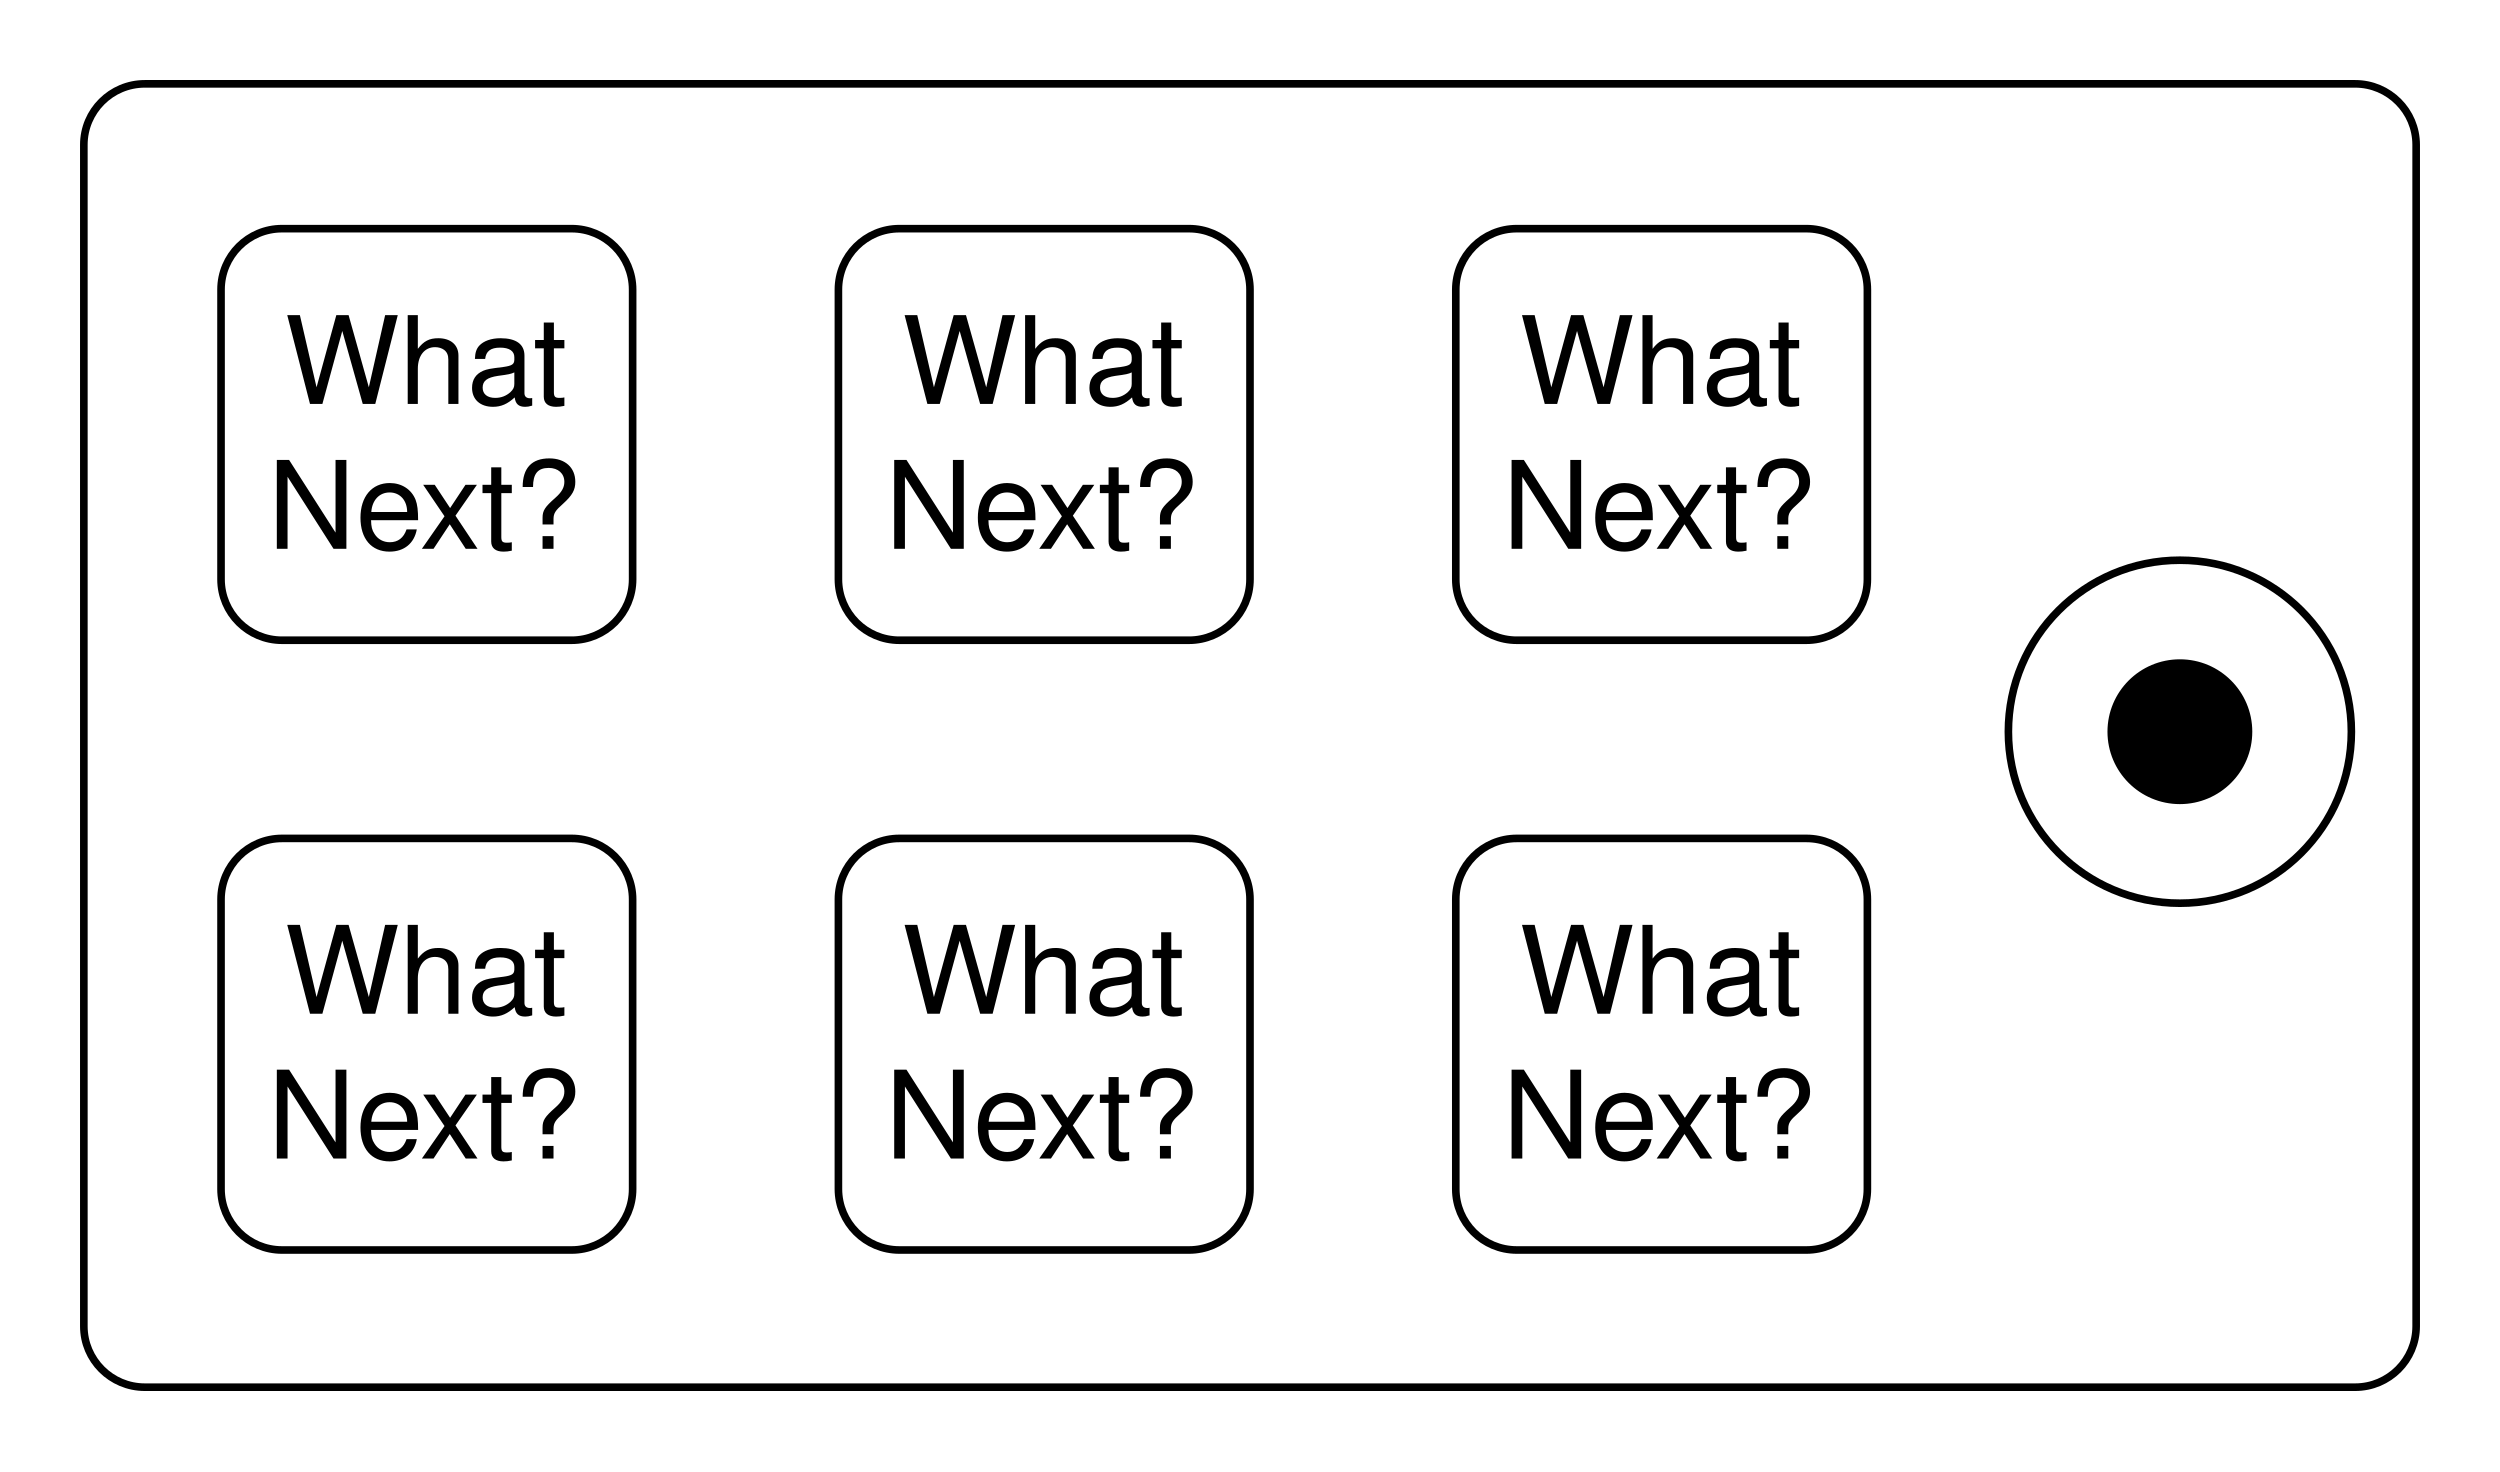
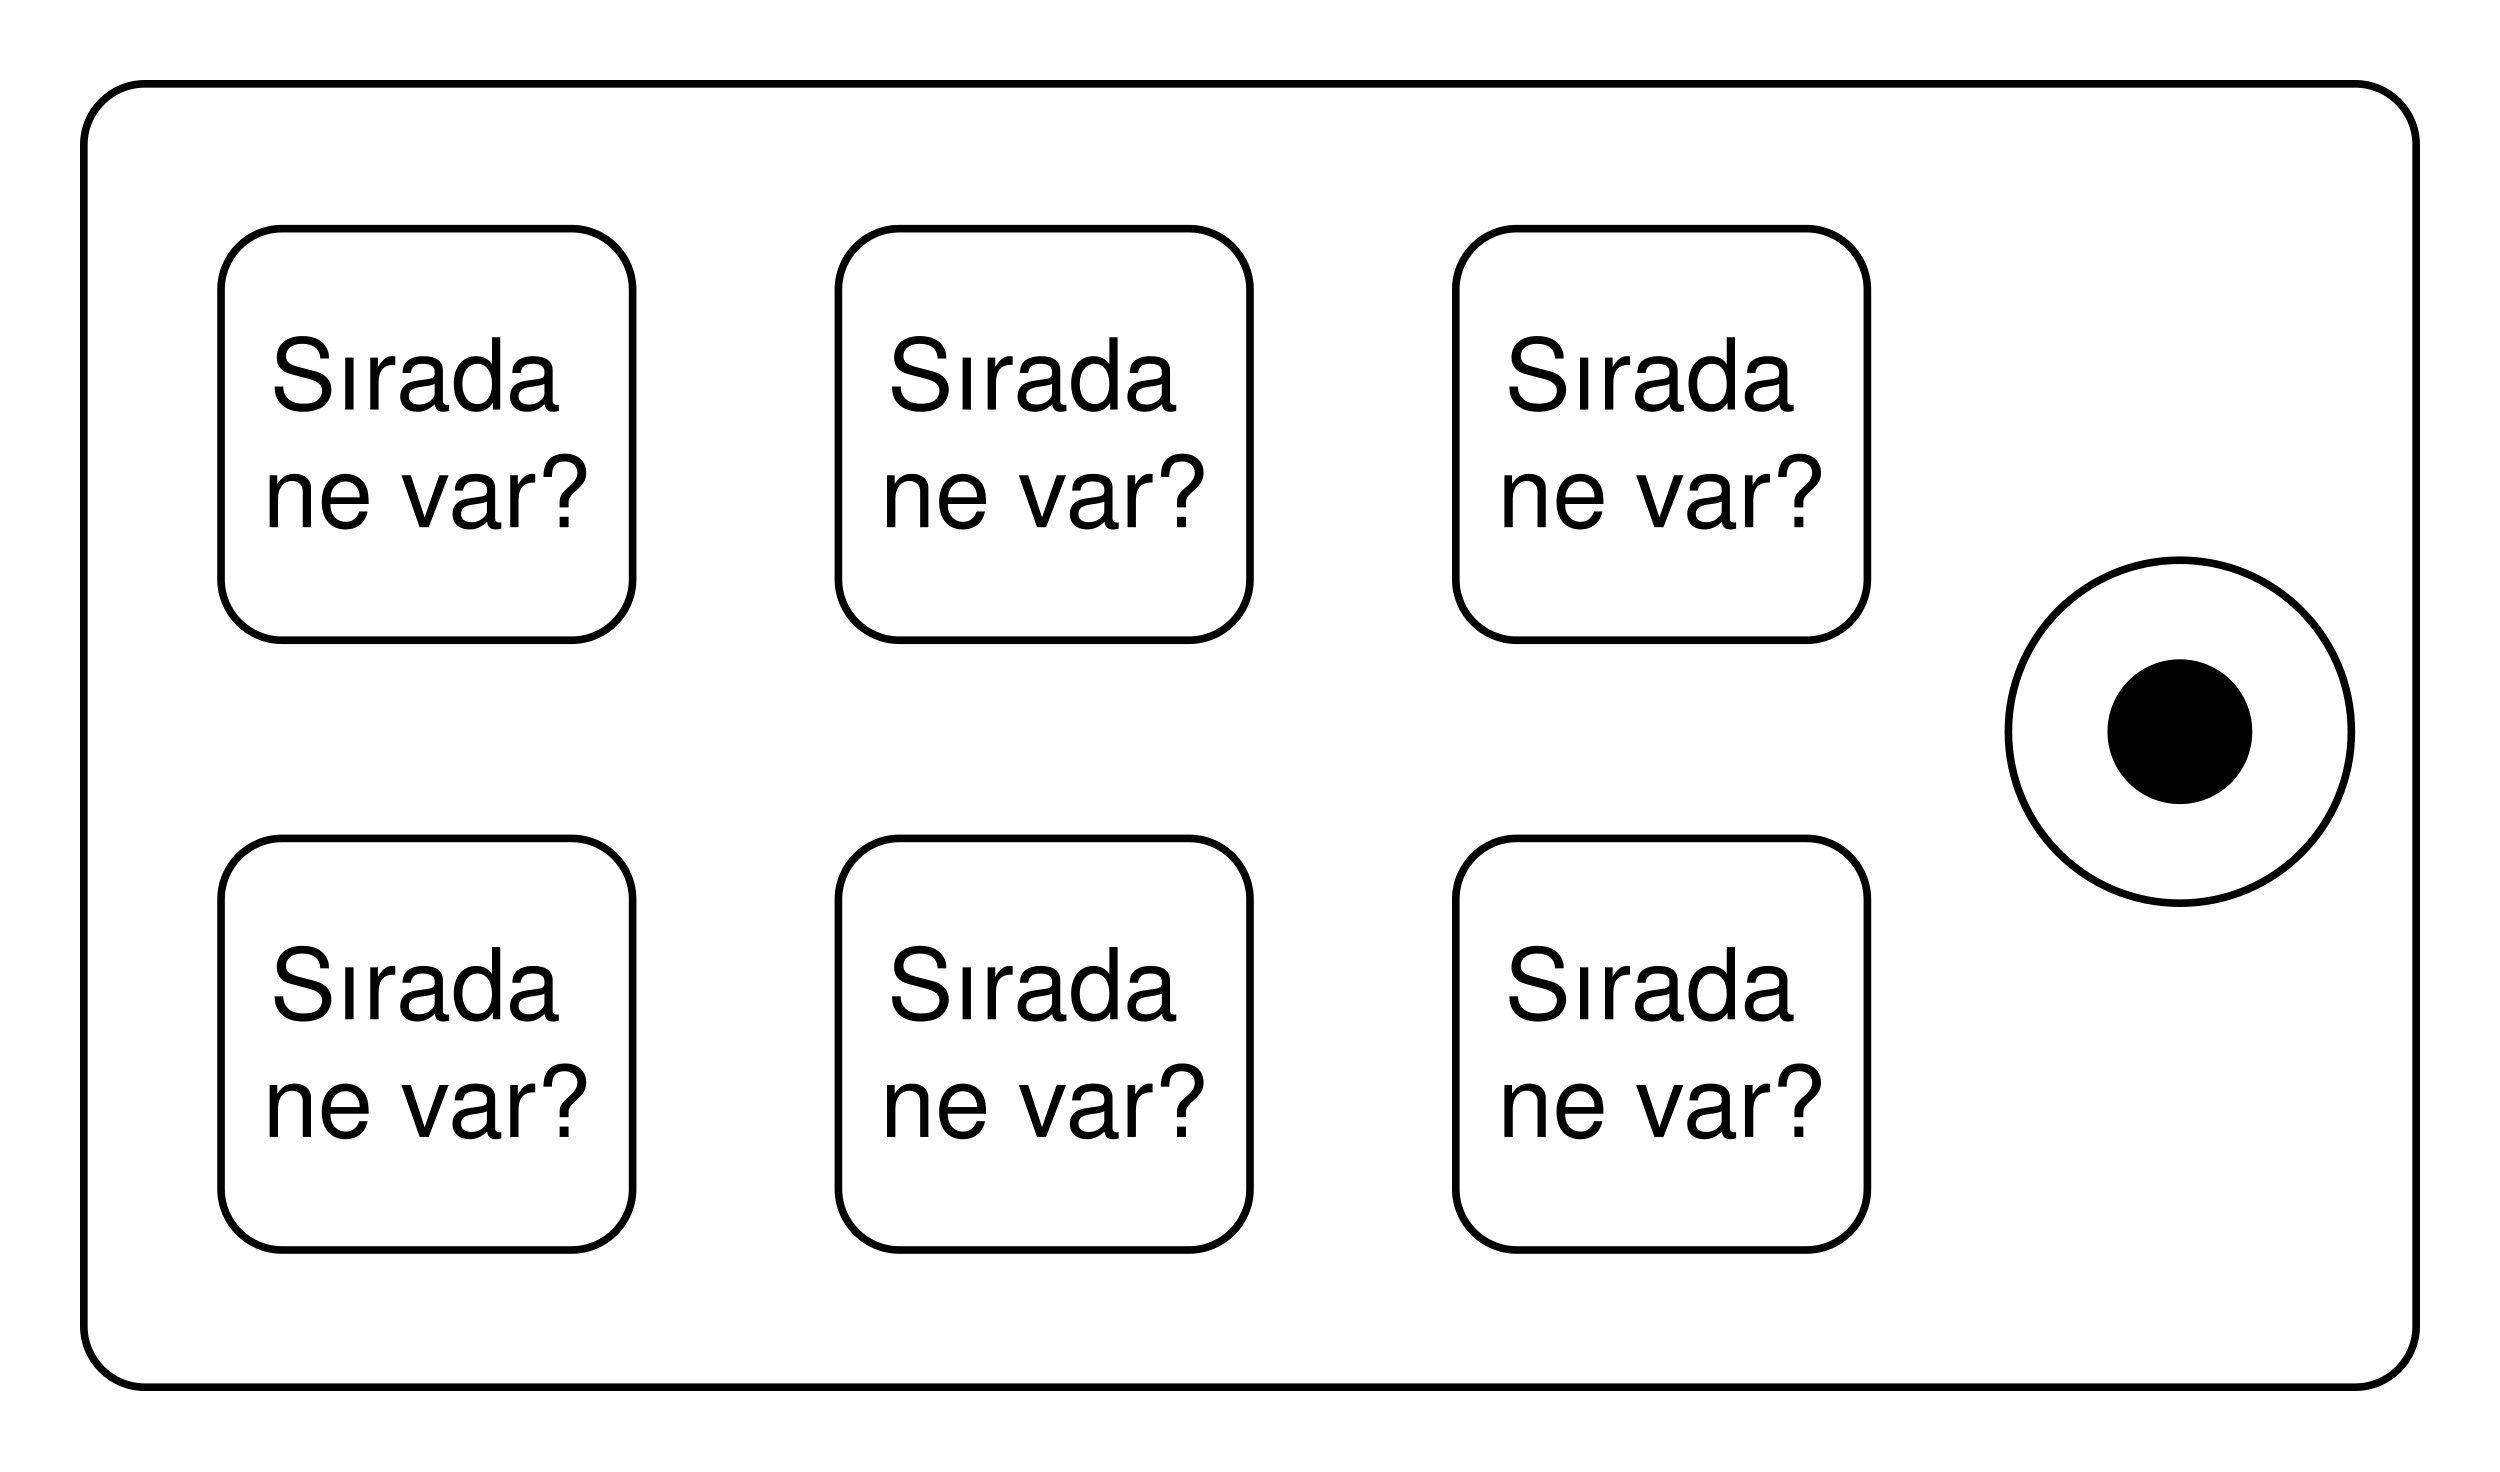
<svg xmlns="http://www.w3.org/2000/svg" version="1.1" viewBox="16 7 328 193" width="328pt" height="193pt">
  <defs>
    <font-face font-family="Helvetica" font-size="16" units-per-em="1000" underline-position="-75.684" underline-thickness="49.316" slope="0" x-height="522.949" cap-height="717.285" ascent="770.02" descent="-229.98" font-weight="500">
      <font-face-src>
        <font-face-name name="Helvetica" />
      </font-face-src>
    </font-face>
  </defs>
  <g stroke="none" stroke-opacity="1" stroke-dasharray="none" fill="none" fill-opacity="1">
    <rect fill="white" width="893" height="728" />
    <g>
      <path d="M 35 18 L 325 18 C 329.418 18 333 21.582 333 26 L 333 181 C 333 185.418 329.418 189 325 189 L 35 189 C 30.582 189 27 185.418 27 181 L 27 26 C 27 21.582 30.582 18 35 18 Z" fill="white" />
      <path d="M 35 18 L 325 18 C 329.418 18 333 21.582 333 26 L 333 181 C 333 185.418 329.418 189 325 189 L 35 189 C 30.582 189 27 185.418 27 181 L 27 26 C 27 21.582 30.582 18 35 18 Z" stroke="black" stroke-linecap="round" stroke-linejoin="round" stroke-width="1" />
      <circle cx="302" cy="103" r="22.5" fill="white" />
      <circle cx="302" cy="103" r="22.5" stroke="black" stroke-linecap="round" stroke-linejoin="round" stroke-width="1" />
      <circle cx="302" cy="103" r="9" fill="black" />
      <circle cx="302" cy="103" r="9" stroke="black" stroke-linecap="round" stroke-linejoin="round" stroke-width="1" />
      <path d="M 53 37 L 91 37 C 95.418 37 99 40.582 99 45 L 99 83 C 99 87.418 95.418 91 91 91 L 53 91 C 48.582 91 45 87.418 45 83 L 45 45 C 45 40.582 48.582 37 53 37 Z" fill="white" />
      <path d="M 53 37 L 91 37 C 95.418 37 99 40.582 99 45 L 99 83 C 99 87.418 95.418 91 91 91 L 53 91 C 48.582 91 45 87.418 45 83 L 45 45 C 45 40.582 48.582 37 53 37 Z" stroke="black" stroke-linecap="round" stroke-linejoin="round" stroke-width="1" />
      <text transform="translate(50 45)" fill="black">
-         <tspan font-family="Helvetica" font-size="16" font-weight="500" x="3.328" y="15" textLength="37.344">What</tspan>
-         <tspan font-family="Helvetica" font-size="16" font-weight="500" x="1.102" y="34" textLength="41.797">Next?</tspan>
+         <tspan font-family="Helvetica Neue, Helvetica, Arial, sans-serif" font-size="13" font-weight="500" x="22.000" y="15.731" text-anchor="middle">Sırada</tspan>
+         <tspan font-family="Helvetica Neue, Helvetica, Arial, sans-serif" font-size="13" font-weight="500" x="22.000" y="31.169" text-anchor="middle">ne var?</tspan>
      </text>
      <path d="M 53 117 L 91 117 C 95.418 117 99 120.582 99 125 L 99 163 C 99 167.418 95.418 171 91 171 L 53 171 C 48.582 171 45 167.418 45 163 L 45 125 C 45 120.582 48.582 117 53 117 Z" fill="white" />
      <path d="M 53 117 L 91 117 C 95.418 117 99 120.582 99 125 L 99 163 C 99 167.418 95.418 171 91 171 L 53 171 C 48.582 171 45 167.418 45 163 L 45 125 C 45 120.582 48.582 117 53 117 Z" stroke="black" stroke-linecap="round" stroke-linejoin="round" stroke-width="1" />
      <text transform="translate(50 125)" fill="black">
-         <tspan font-family="Helvetica" font-size="16" font-weight="500" x="3.328" y="15" textLength="37.344">What</tspan>
-         <tspan font-family="Helvetica" font-size="16" font-weight="500" x="1.102" y="34" textLength="41.797">Next?</tspan>
+         <tspan font-family="Helvetica Neue, Helvetica, Arial, sans-serif" font-size="13" font-weight="500" x="22.000" y="15.731" text-anchor="middle">Sırada</tspan>
+         <tspan font-family="Helvetica Neue, Helvetica, Arial, sans-serif" font-size="13" font-weight="500" x="22.000" y="31.169" text-anchor="middle">ne var?</tspan>
      </text>
      <path d="M 134 37 L 172 37 C 176.418 37 180 40.582 180 45 L 180 83 C 180 87.418 176.418 91 172 91 L 134 91 C 129.582 91 126 87.418 126 83 L 126 45 C 126 40.582 129.582 37 134 37 Z" fill="white" />
      <path d="M 134 37 L 172 37 C 176.418 37 180 40.582 180 45 L 180 83 C 180 87.418 176.418 91 172 91 L 134 91 C 129.582 91 126 87.418 126 83 L 126 45 C 126 40.582 129.582 37 134 37 Z" stroke="black" stroke-linecap="round" stroke-linejoin="round" stroke-width="1" />
      <text transform="translate(131 45)" fill="black">
-         <tspan font-family="Helvetica" font-size="16" font-weight="500" x="3.328" y="15" textLength="37.344">What</tspan>
-         <tspan font-family="Helvetica" font-size="16" font-weight="500" x="1.102" y="34" textLength="41.797">Next?</tspan>
+         <tspan font-family="Helvetica Neue, Helvetica, Arial, sans-serif" font-size="13" font-weight="500" x="22.000" y="15.731" text-anchor="middle">Sırada</tspan>
+         <tspan font-family="Helvetica Neue, Helvetica, Arial, sans-serif" font-size="13" font-weight="500" x="22.000" y="31.169" text-anchor="middle">ne var?</tspan>
      </text>
      <path d="M 134 117 L 172 117 C 176.418 117 180 120.582 180 125 L 180 163 C 180 167.418 176.418 171 172 171 L 134 171 C 129.582 171 126 167.418 126 163 L 126 125 C 126 120.582 129.582 117 134 117 Z" fill="white" />
      <path d="M 134 117 L 172 117 C 176.418 117 180 120.582 180 125 L 180 163 C 180 167.418 176.418 171 172 171 L 134 171 C 129.582 171 126 167.418 126 163 L 126 125 C 126 120.582 129.582 117 134 117 Z" stroke="black" stroke-linecap="round" stroke-linejoin="round" stroke-width="1" />
      <text transform="translate(131 125)" fill="black">
-         <tspan font-family="Helvetica" font-size="16" font-weight="500" x="3.328" y="15" textLength="37.344">What</tspan>
-         <tspan font-family="Helvetica" font-size="16" font-weight="500" x="1.102" y="34" textLength="41.797">Next?</tspan>
+         <tspan font-family="Helvetica Neue, Helvetica, Arial, sans-serif" font-size="13" font-weight="500" x="22.000" y="15.731" text-anchor="middle">Sırada</tspan>
+         <tspan font-family="Helvetica Neue, Helvetica, Arial, sans-serif" font-size="13" font-weight="500" x="22.000" y="31.169" text-anchor="middle">ne var?</tspan>
      </text>
      <path d="M 215 37 L 253 37 C 257.418 37 261 40.582 261 45 L 261 83 C 261 87.418 257.418 91 253 91 L 215 91 C 210.582 91 207 87.418 207 83 L 207 45 C 207 40.582 210.582 37 215 37 Z" fill="white" />
      <path d="M 215 37 L 253 37 C 257.418 37 261 40.582 261 45 L 261 83 C 261 87.418 257.418 91 253 91 L 215 91 C 210.582 91 207 87.418 207 83 L 207 45 C 207 40.582 210.582 37 215 37 Z" stroke="black" stroke-linecap="round" stroke-linejoin="round" stroke-width="1" />
      <text transform="translate(212 45)" fill="black">
-         <tspan font-family="Helvetica" font-size="16" font-weight="500" x="3.328" y="15" textLength="37.344">What</tspan>
-         <tspan font-family="Helvetica" font-size="16" font-weight="500" x="1.102" y="34" textLength="41.797">Next?</tspan>
+         <tspan font-family="Helvetica Neue, Helvetica, Arial, sans-serif" font-size="13" font-weight="500" x="22.000" y="15.731" text-anchor="middle">Sırada</tspan>
+         <tspan font-family="Helvetica Neue, Helvetica, Arial, sans-serif" font-size="13" font-weight="500" x="22.000" y="31.169" text-anchor="middle">ne var?</tspan>
      </text>
      <path d="M 215 117 L 253 117 C 257.418 117 261 120.582 261 125 L 261 163 C 261 167.418 257.418 171 253 171 L 215 171 C 210.582 171 207 167.418 207 163 L 207 125 C 207 120.582 210.582 117 215 117 Z" fill="white" />
      <path d="M 215 117 L 253 117 C 257.418 117 261 120.582 261 125 L 261 163 C 261 167.418 257.418 171 253 171 L 215 171 C 210.582 171 207 167.418 207 163 L 207 125 C 207 120.582 210.582 117 215 117 Z" stroke="black" stroke-linecap="round" stroke-linejoin="round" stroke-width="1" />
      <text transform="translate(212 125)" fill="black">
-         <tspan font-family="Helvetica" font-size="16" font-weight="500" x="3.328" y="15" textLength="37.344">What</tspan>
-         <tspan font-family="Helvetica" font-size="16" font-weight="500" x="1.102" y="34" textLength="41.797">Next?</tspan>
+         <tspan font-family="Helvetica Neue, Helvetica, Arial, sans-serif" font-size="13" font-weight="500" x="22.000" y="15.731" text-anchor="middle">Sırada</tspan>
+         <tspan font-family="Helvetica Neue, Helvetica, Arial, sans-serif" font-size="13" font-weight="500" x="22.000" y="31.169" text-anchor="middle">ne var?</tspan>
      </text>
    </g>
  </g>
</svg>
